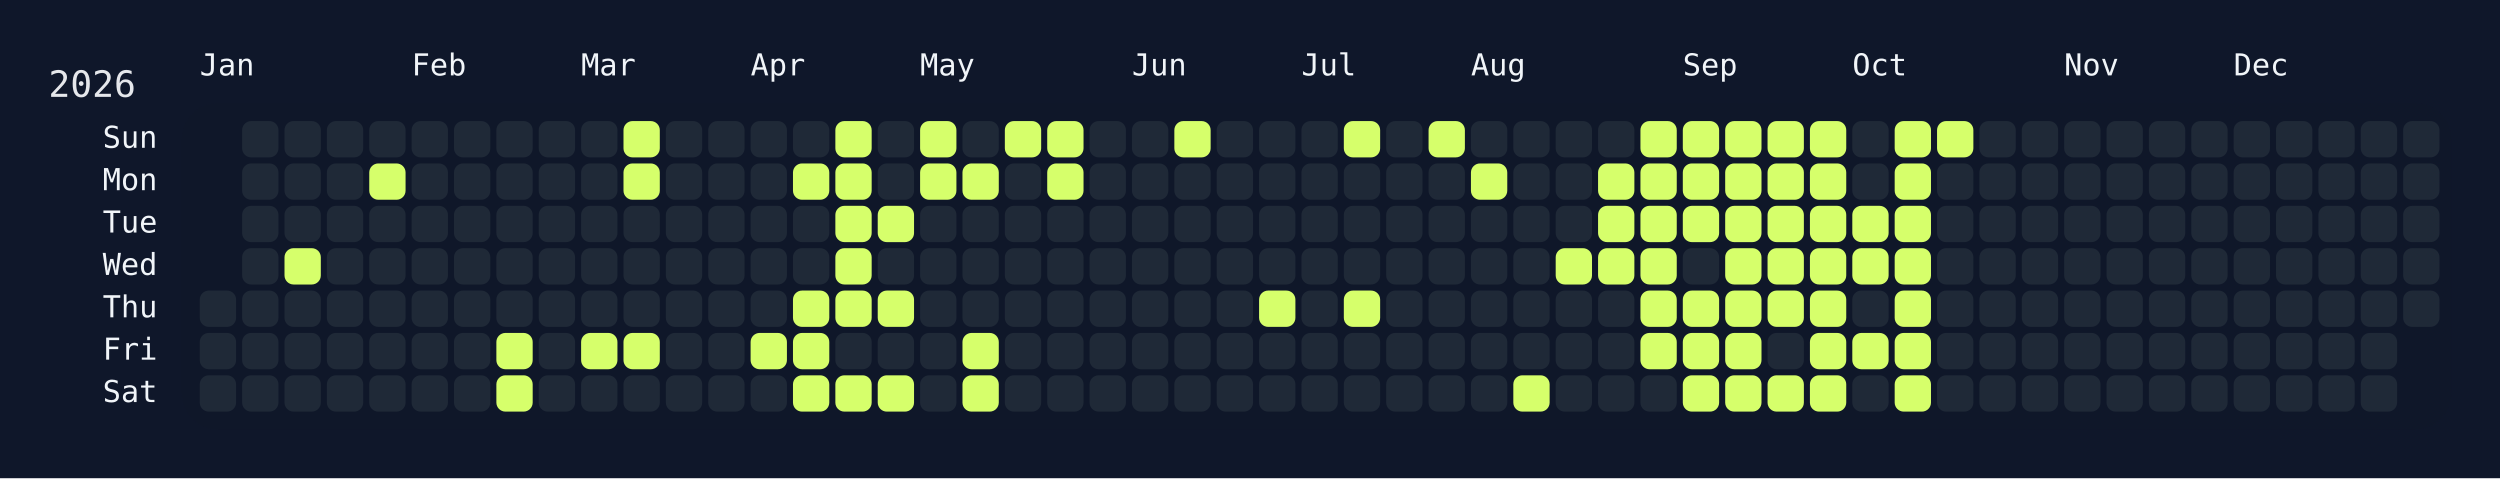
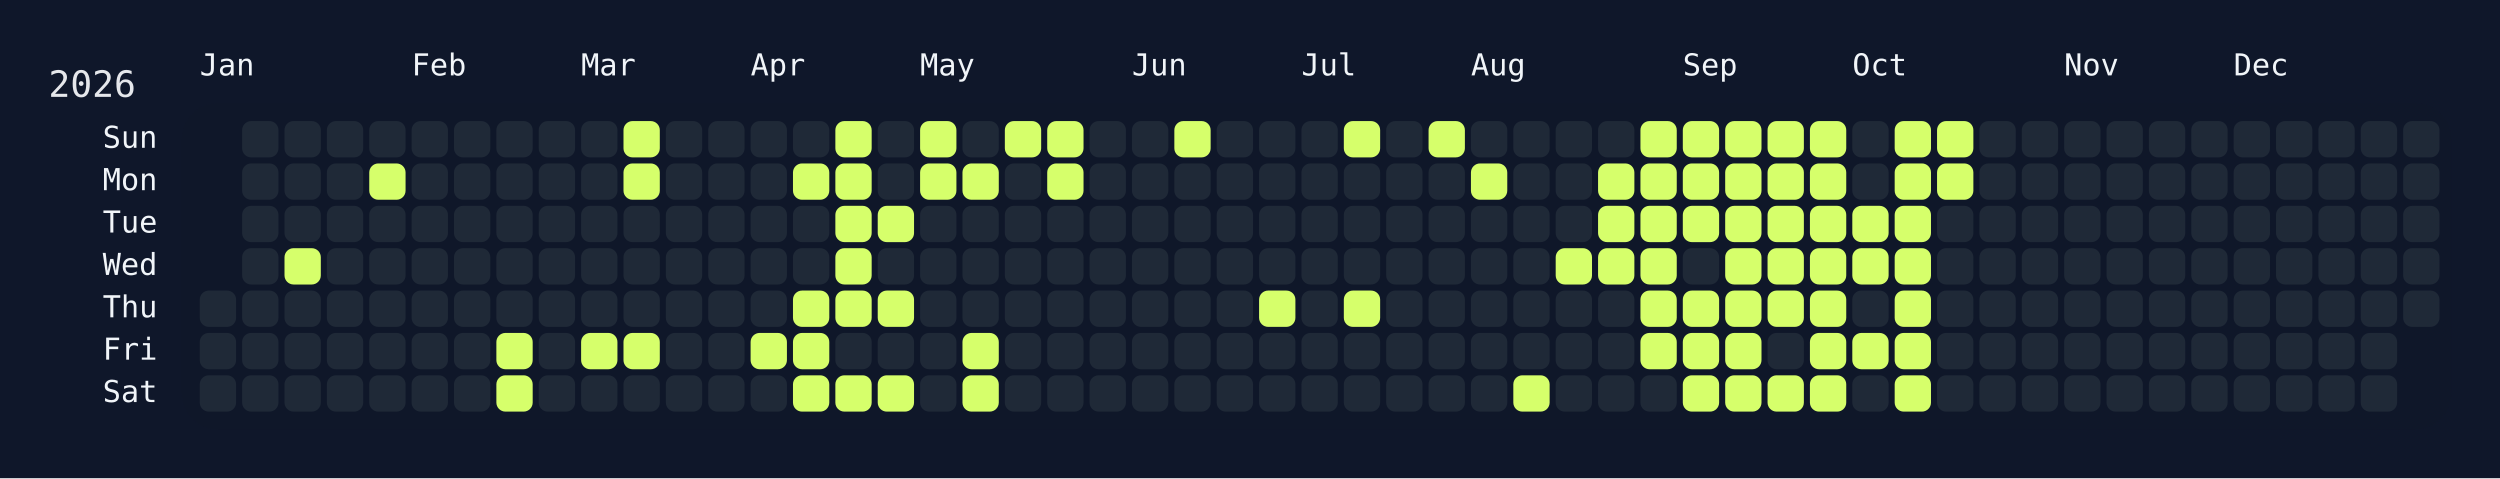
<svg xmlns="http://www.w3.org/2000/svg" width="826" height="158" viewBox="0 0 826 158">
  <rect width="826" height="158" fill="#0f172a" />
  <rect x="60" y="34" width="750" height="108" rx="12" ry="12" fill="rgba(15, 23, 42, 0.8)" />
  <text x="16" y="32" font-size="12" fill="#e5e7eb" font-family="JetBrains Mono, ui-monospace, SFMono-Regular, Menlo, Monaco, Consolas, monospace">2026</text>
  <text x="66" y="18" font-size="10" fill="#f1f5f9" font-family="JetBrains Mono, ui-monospace, SFMono-Regular, Menlo, Monaco, Consolas, monospace" dominant-baseline="hanging">Jan</text>
  <text x="136" y="18" font-size="10" fill="#f1f5f9" font-family="JetBrains Mono, ui-monospace, SFMono-Regular, Menlo, Monaco, Consolas, monospace" dominant-baseline="hanging">Feb</text>
  <text x="192" y="18" font-size="10" fill="#f1f5f9" font-family="JetBrains Mono, ui-monospace, SFMono-Regular, Menlo, Monaco, Consolas, monospace" dominant-baseline="hanging">Mar</text>
  <text x="248" y="18" font-size="10" fill="#f1f5f9" font-family="JetBrains Mono, ui-monospace, SFMono-Regular, Menlo, Monaco, Consolas, monospace" dominant-baseline="hanging">Apr</text>
  <text x="304" y="18" font-size="10" fill="#f1f5f9" font-family="JetBrains Mono, ui-monospace, SFMono-Regular, Menlo, Monaco, Consolas, monospace" dominant-baseline="hanging">May</text>
  <text x="374" y="18" font-size="10" fill="#f1f5f9" font-family="JetBrains Mono, ui-monospace, SFMono-Regular, Menlo, Monaco, Consolas, monospace" dominant-baseline="hanging">Jun</text>
  <text x="430" y="18" font-size="10" fill="#f1f5f9" font-family="JetBrains Mono, ui-monospace, SFMono-Regular, Menlo, Monaco, Consolas, monospace" dominant-baseline="hanging">Jul</text>
  <text x="486" y="18" font-size="10" fill="#f1f5f9" font-family="JetBrains Mono, ui-monospace, SFMono-Regular, Menlo, Monaco, Consolas, monospace" dominant-baseline="hanging">Aug</text>
  <text x="556" y="18" font-size="10" fill="#f1f5f9" font-family="JetBrains Mono, ui-monospace, SFMono-Regular, Menlo, Monaco, Consolas, monospace" dominant-baseline="hanging">Sep</text>
  <text x="612" y="18" font-size="10" fill="#f1f5f9" font-family="JetBrains Mono, ui-monospace, SFMono-Regular, Menlo, Monaco, Consolas, monospace" dominant-baseline="hanging">Oct</text>
  <text x="682" y="18" font-size="10" fill="#f1f5f9" font-family="JetBrains Mono, ui-monospace, SFMono-Regular, Menlo, Monaco, Consolas, monospace" dominant-baseline="hanging">Nov</text>
  <text x="738" y="18" font-size="10" fill="#f1f5f9" font-family="JetBrains Mono, ui-monospace, SFMono-Regular, Menlo, Monaco, Consolas, monospace" dominant-baseline="hanging">Dec</text>
  <text x="52" y="46.0" font-size="10" fill="#f1f5f9" font-family="JetBrains Mono, ui-monospace, SFMono-Regular, Menlo, Monaco, Consolas, monospace" text-anchor="end" dominant-baseline="middle">Sun</text>
  <text x="52" y="60.0" font-size="10" fill="#f1f5f9" font-family="JetBrains Mono, ui-monospace, SFMono-Regular, Menlo, Monaco, Consolas, monospace" text-anchor="end" dominant-baseline="middle">Mon</text>
  <text x="52" y="74.0" font-size="10" fill="#f1f5f9" font-family="JetBrains Mono, ui-monospace, SFMono-Regular, Menlo, Monaco, Consolas, monospace" text-anchor="end" dominant-baseline="middle">Tue</text>
  <text x="52" y="88.0" font-size="10" fill="#f1f5f9" font-family="JetBrains Mono, ui-monospace, SFMono-Regular, Menlo, Monaco, Consolas, monospace" text-anchor="end" dominant-baseline="middle">Wed</text>
  <text x="52" y="102.0" font-size="10" fill="#f1f5f9" font-family="JetBrains Mono, ui-monospace, SFMono-Regular, Menlo, Monaco, Consolas, monospace" text-anchor="end" dominant-baseline="middle">Thu</text>
  <text x="52" y="116.0" font-size="10" fill="#f1f5f9" font-family="JetBrains Mono, ui-monospace, SFMono-Regular, Menlo, Monaco, Consolas, monospace" text-anchor="end" dominant-baseline="middle">Fri</text>
  <text x="52" y="130.0" font-size="10" fill="#f1f5f9" font-family="JetBrains Mono, ui-monospace, SFMono-Regular, Menlo, Monaco, Consolas, monospace" text-anchor="end" dominant-baseline="middle">Sat</text>
  <g transform="translate(66,40)">
    <rect x="0" y="56" width="12" height="12" rx="3" ry="3" fill="#1f2937" data-date="2026-01-01" />
    <rect x="0" y="70" width="12" height="12" rx="3" ry="3" fill="#1f2937" data-date="2026-01-02" />
    <rect x="0" y="84" width="12" height="12" rx="3" ry="3" fill="#1f2937" data-date="2026-01-03" />
    <rect x="14" y="0" width="12" height="12" rx="3" ry="3" fill="#1f2937" data-date="2026-01-04" />
    <rect x="14" y="14" width="12" height="12" rx="3" ry="3" fill="#1f2937" data-date="2026-01-05" />
    <rect x="14" y="28" width="12" height="12" rx="3" ry="3" fill="#1f2937" data-date="2026-01-06" />
    <rect x="14" y="42" width="12" height="12" rx="3" ry="3" fill="#1f2937" data-date="2026-01-07" />
    <rect x="14" y="56" width="12" height="12" rx="3" ry="3" fill="#1f2937" data-date="2026-01-08" />
    <rect x="14" y="70" width="12" height="12" rx="3" ry="3" fill="#1f2937" data-date="2026-01-09" />
    <rect x="14" y="84" width="12" height="12" rx="3" ry="3" fill="#1f2937" data-date="2026-01-10" />
    <rect x="28" y="0" width="12" height="12" rx="3" ry="3" fill="#1f2937" data-date="2026-01-11" />
    <rect x="28" y="14" width="12" height="12" rx="3" ry="3" fill="#1f2937" data-date="2026-01-12" />
    <rect x="28" y="28" width="12" height="12" rx="3" ry="3" fill="#1f2937" data-date="2026-01-13" />
    <rect x="28" y="42" width="12" height="12" rx="3" ry="3" fill="#d6ff6b" data-date="2026-01-14" />
    <rect x="28" y="56" width="12" height="12" rx="3" ry="3" fill="#1f2937" data-date="2026-01-15" />
    <rect x="28" y="70" width="12" height="12" rx="3" ry="3" fill="#1f2937" data-date="2026-01-16" />
    <rect x="28" y="84" width="12" height="12" rx="3" ry="3" fill="#1f2937" data-date="2026-01-17" />
    <rect x="42" y="0" width="12" height="12" rx="3" ry="3" fill="#1f2937" data-date="2026-01-18" />
    <rect x="42" y="14" width="12" height="12" rx="3" ry="3" fill="#1f2937" data-date="2026-01-19" />
    <rect x="42" y="28" width="12" height="12" rx="3" ry="3" fill="#1f2937" data-date="2026-01-20" />
    <rect x="42" y="42" width="12" height="12" rx="3" ry="3" fill="#1f2937" data-date="2026-01-21" />
    <rect x="42" y="56" width="12" height="12" rx="3" ry="3" fill="#1f2937" data-date="2026-01-22" />
    <rect x="42" y="70" width="12" height="12" rx="3" ry="3" fill="#1f2937" data-date="2026-01-23" />
    <rect x="42" y="84" width="12" height="12" rx="3" ry="3" fill="#1f2937" data-date="2026-01-24" />
    <rect x="56" y="0" width="12" height="12" rx="3" ry="3" fill="#1f2937" data-date="2026-01-25" />
    <rect x="56" y="14" width="12" height="12" rx="3" ry="3" fill="#d6ff6b" data-date="2026-01-26" />
    <rect x="56" y="28" width="12" height="12" rx="3" ry="3" fill="#1f2937" data-date="2026-01-27" />
    <rect x="56" y="42" width="12" height="12" rx="3" ry="3" fill="#1f2937" data-date="2026-01-28" />
    <rect x="56" y="56" width="12" height="12" rx="3" ry="3" fill="#1f2937" data-date="2026-01-29" />
    <rect x="56" y="70" width="12" height="12" rx="3" ry="3" fill="#1f2937" data-date="2026-01-30" />
    <rect x="56" y="84" width="12" height="12" rx="3" ry="3" fill="#1f2937" data-date="2026-01-31" />
    <rect x="70" y="0" width="12" height="12" rx="3" ry="3" fill="#1f2937" data-date="2026-02-01" />
    <rect x="70" y="14" width="12" height="12" rx="3" ry="3" fill="#1f2937" data-date="2026-02-02" />
    <rect x="70" y="28" width="12" height="12" rx="3" ry="3" fill="#1f2937" data-date="2026-02-03" />
    <rect x="70" y="42" width="12" height="12" rx="3" ry="3" fill="#1f2937" data-date="2026-02-04" />
    <rect x="70" y="56" width="12" height="12" rx="3" ry="3" fill="#1f2937" data-date="2026-02-05" />
    <rect x="70" y="70" width="12" height="12" rx="3" ry="3" fill="#1f2937" data-date="2026-02-06" />
    <rect x="70" y="84" width="12" height="12" rx="3" ry="3" fill="#1f2937" data-date="2026-02-07" />
    <rect x="84" y="0" width="12" height="12" rx="3" ry="3" fill="#1f2937" data-date="2026-02-08" />
    <rect x="84" y="14" width="12" height="12" rx="3" ry="3" fill="#1f2937" data-date="2026-02-09" />
    <rect x="84" y="28" width="12" height="12" rx="3" ry="3" fill="#1f2937" data-date="2026-02-10" />
    <rect x="84" y="42" width="12" height="12" rx="3" ry="3" fill="#1f2937" data-date="2026-02-11" />
    <rect x="84" y="56" width="12" height="12" rx="3" ry="3" fill="#1f2937" data-date="2026-02-12" />
    <rect x="84" y="70" width="12" height="12" rx="3" ry="3" fill="#1f2937" data-date="2026-02-13" />
    <rect x="84" y="84" width="12" height="12" rx="3" ry="3" fill="#1f2937" data-date="2026-02-14" />
    <rect x="98" y="0" width="12" height="12" rx="3" ry="3" fill="#1f2937" data-date="2026-02-15" />
    <rect x="98" y="14" width="12" height="12" rx="3" ry="3" fill="#1f2937" data-date="2026-02-16" />
    <rect x="98" y="28" width="12" height="12" rx="3" ry="3" fill="#1f2937" data-date="2026-02-17" />
    <rect x="98" y="42" width="12" height="12" rx="3" ry="3" fill="#1f2937" data-date="2026-02-18" />
    <rect x="98" y="56" width="12" height="12" rx="3" ry="3" fill="#1f2937" data-date="2026-02-19" />
    <rect x="98" y="70" width="12" height="12" rx="3" ry="3" fill="#d6ff6b" data-date="2026-02-20" />
    <rect x="98" y="84" width="12" height="12" rx="3" ry="3" fill="#d6ff6b" data-date="2026-02-21" />
    <rect x="112" y="0" width="12" height="12" rx="3" ry="3" fill="#1f2937" data-date="2026-02-22" />
    <rect x="112" y="14" width="12" height="12" rx="3" ry="3" fill="#1f2937" data-date="2026-02-23" />
    <rect x="112" y="28" width="12" height="12" rx="3" ry="3" fill="#1f2937" data-date="2026-02-24" />
    <rect x="112" y="42" width="12" height="12" rx="3" ry="3" fill="#1f2937" data-date="2026-02-25" />
    <rect x="112" y="56" width="12" height="12" rx="3" ry="3" fill="#1f2937" data-date="2026-02-26" />
    <rect x="112" y="70" width="12" height="12" rx="3" ry="3" fill="#1f2937" data-date="2026-02-27" />
    <rect x="112" y="84" width="12" height="12" rx="3" ry="3" fill="#1f2937" data-date="2026-02-28" />
    <rect x="126" y="0" width="12" height="12" rx="3" ry="3" fill="#1f2937" data-date="2026-03-01" />
    <rect x="126" y="14" width="12" height="12" rx="3" ry="3" fill="#1f2937" data-date="2026-03-02" />
    <rect x="126" y="28" width="12" height="12" rx="3" ry="3" fill="#1f2937" data-date="2026-03-03" />
    <rect x="126" y="42" width="12" height="12" rx="3" ry="3" fill="#1f2937" data-date="2026-03-04" />
    <rect x="126" y="56" width="12" height="12" rx="3" ry="3" fill="#1f2937" data-date="2026-03-05" />
    <rect x="126" y="70" width="12" height="12" rx="3" ry="3" fill="#d6ff6b" data-date="2026-03-06" />
    <rect x="126" y="84" width="12" height="12" rx="3" ry="3" fill="#1f2937" data-date="2026-03-07" />
    <rect x="140" y="0" width="12" height="12" rx="3" ry="3" fill="#d6ff6b" data-date="2026-03-08" />
    <rect x="140" y="14" width="12" height="12" rx="3" ry="3" fill="#d6ff6b" data-date="2026-03-09" />
    <rect x="140" y="28" width="12" height="12" rx="3" ry="3" fill="#1f2937" data-date="2026-03-10" />
    <rect x="140" y="42" width="12" height="12" rx="3" ry="3" fill="#1f2937" data-date="2026-03-11" />
    <rect x="140" y="56" width="12" height="12" rx="3" ry="3" fill="#1f2937" data-date="2026-03-12" />
    <rect x="140" y="70" width="12" height="12" rx="3" ry="3" fill="#d6ff6b" data-date="2026-03-13" />
    <rect x="140" y="84" width="12" height="12" rx="3" ry="3" fill="#1f2937" data-date="2026-03-14" />
    <rect x="154" y="0" width="12" height="12" rx="3" ry="3" fill="#1f2937" data-date="2026-03-15" />
    <rect x="154" y="14" width="12" height="12" rx="3" ry="3" fill="#1f2937" data-date="2026-03-16" />
    <rect x="154" y="28" width="12" height="12" rx="3" ry="3" fill="#1f2937" data-date="2026-03-17" />
    <rect x="154" y="42" width="12" height="12" rx="3" ry="3" fill="#1f2937" data-date="2026-03-18" />
    <rect x="154" y="56" width="12" height="12" rx="3" ry="3" fill="#1f2937" data-date="2026-03-19" />
    <rect x="154" y="70" width="12" height="12" rx="3" ry="3" fill="#1f2937" data-date="2026-03-20" />
    <rect x="154" y="84" width="12" height="12" rx="3" ry="3" fill="#1f2937" data-date="2026-03-21" />
    <rect x="168" y="0" width="12" height="12" rx="3" ry="3" fill="#1f2937" data-date="2026-03-22" />
    <rect x="168" y="14" width="12" height="12" rx="3" ry="3" fill="#1f2937" data-date="2026-03-23" />
    <rect x="168" y="28" width="12" height="12" rx="3" ry="3" fill="#1f2937" data-date="2026-03-24" />
    <rect x="168" y="42" width="12" height="12" rx="3" ry="3" fill="#1f2937" data-date="2026-03-25" />
    <rect x="168" y="56" width="12" height="12" rx="3" ry="3" fill="#1f2937" data-date="2026-03-26" />
    <rect x="168" y="70" width="12" height="12" rx="3" ry="3" fill="#1f2937" data-date="2026-03-27" />
    <rect x="168" y="84" width="12" height="12" rx="3" ry="3" fill="#1f2937" data-date="2026-03-28" />
    <rect x="182" y="0" width="12" height="12" rx="3" ry="3" fill="#1f2937" data-date="2026-03-29" />
    <rect x="182" y="14" width="12" height="12" rx="3" ry="3" fill="#1f2937" data-date="2026-03-30" />
    <rect x="182" y="28" width="12" height="12" rx="3" ry="3" fill="#1f2937" data-date="2026-03-31" />
    <rect x="182" y="42" width="12" height="12" rx="3" ry="3" fill="#1f2937" data-date="2026-04-01" />
    <rect x="182" y="56" width="12" height="12" rx="3" ry="3" fill="#1f2937" data-date="2026-04-02" />
    <rect x="182" y="70" width="12" height="12" rx="3" ry="3" fill="#d6ff6b" data-date="2026-04-03" />
    <rect x="182" y="84" width="12" height="12" rx="3" ry="3" fill="#1f2937" data-date="2026-04-04" />
    <rect x="196" y="0" width="12" height="12" rx="3" ry="3" fill="#1f2937" data-date="2026-04-05" />
    <rect x="196" y="14" width="12" height="12" rx="3" ry="3" fill="#d6ff6b" data-date="2026-04-06" />
    <rect x="196" y="28" width="12" height="12" rx="3" ry="3" fill="#1f2937" data-date="2026-04-07" />
    <rect x="196" y="42" width="12" height="12" rx="3" ry="3" fill="#1f2937" data-date="2026-04-08" />
    <rect x="196" y="56" width="12" height="12" rx="3" ry="3" fill="#d6ff6b" data-date="2026-04-09" />
    <rect x="196" y="70" width="12" height="12" rx="3" ry="3" fill="#d6ff6b" data-date="2026-04-10" />
    <rect x="196" y="84" width="12" height="12" rx="3" ry="3" fill="#d6ff6b" data-date="2026-04-11" />
    <rect x="210" y="0" width="12" height="12" rx="3" ry="3" fill="#d6ff6b" data-date="2026-04-12" />
    <rect x="210" y="14" width="12" height="12" rx="3" ry="3" fill="#d6ff6b" data-date="2026-04-13" />
    <rect x="210" y="28" width="12" height="12" rx="3" ry="3" fill="#d6ff6b" data-date="2026-04-14" />
    <rect x="210" y="42" width="12" height="12" rx="3" ry="3" fill="#d6ff6b" data-date="2026-04-15" />
    <rect x="210" y="56" width="12" height="12" rx="3" ry="3" fill="#d6ff6b" data-date="2026-04-16" />
    <rect x="210" y="70" width="12" height="12" rx="3" ry="3" fill="#1f2937" data-date="2026-04-17" />
    <rect x="210" y="84" width="12" height="12" rx="3" ry="3" fill="#d6ff6b" data-date="2026-04-18" />
    <rect x="224" y="0" width="12" height="12" rx="3" ry="3" fill="#1f2937" data-date="2026-04-19" />
    <rect x="224" y="14" width="12" height="12" rx="3" ry="3" fill="#1f2937" data-date="2026-04-20" />
    <rect x="224" y="28" width="12" height="12" rx="3" ry="3" fill="#d6ff6b" data-date="2026-04-21" />
    <rect x="224" y="42" width="12" height="12" rx="3" ry="3" fill="#1f2937" data-date="2026-04-22" />
    <rect x="224" y="56" width="12" height="12" rx="3" ry="3" fill="#d6ff6b" data-date="2026-04-23" />
    <rect x="224" y="70" width="12" height="12" rx="3" ry="3" fill="#1f2937" data-date="2026-04-24" />
    <rect x="224" y="84" width="12" height="12" rx="3" ry="3" fill="#d6ff6b" data-date="2026-04-25" />
    <rect x="238" y="0" width="12" height="12" rx="3" ry="3" fill="#d6ff6b" data-date="2026-04-26" />
    <rect x="238" y="14" width="12" height="12" rx="3" ry="3" fill="#d6ff6b" data-date="2026-04-27" />
    <rect x="238" y="28" width="12" height="12" rx="3" ry="3" fill="#1f2937" data-date="2026-04-28" />
    <rect x="238" y="42" width="12" height="12" rx="3" ry="3" fill="#1f2937" data-date="2026-04-29" />
    <rect x="238" y="56" width="12" height="12" rx="3" ry="3" fill="#1f2937" data-date="2026-04-30" />
    <rect x="238" y="70" width="12" height="12" rx="3" ry="3" fill="#1f2937" data-date="2026-05-01" />
    <rect x="238" y="84" width="12" height="12" rx="3" ry="3" fill="#1f2937" data-date="2026-05-02" />
    <rect x="252" y="0" width="12" height="12" rx="3" ry="3" fill="#1f2937" data-date="2026-05-03" />
    <rect x="252" y="14" width="12" height="12" rx="3" ry="3" fill="#d6ff6b" data-date="2026-05-04" />
    <rect x="252" y="28" width="12" height="12" rx="3" ry="3" fill="#1f2937" data-date="2026-05-05" />
    <rect x="252" y="42" width="12" height="12" rx="3" ry="3" fill="#1f2937" data-date="2026-05-06" />
    <rect x="252" y="56" width="12" height="12" rx="3" ry="3" fill="#1f2937" data-date="2026-05-07" />
    <rect x="252" y="70" width="12" height="12" rx="3" ry="3" fill="#d6ff6b" data-date="2026-05-08" />
    <rect x="252" y="84" width="12" height="12" rx="3" ry="3" fill="#d6ff6b" data-date="2026-05-09" />
    <rect x="266" y="0" width="12" height="12" rx="3" ry="3" fill="#d6ff6b" data-date="2026-05-10" />
    <rect x="266" y="14" width="12" height="12" rx="3" ry="3" fill="#1f2937" data-date="2026-05-11" />
    <rect x="266" y="28" width="12" height="12" rx="3" ry="3" fill="#1f2937" data-date="2026-05-12" />
    <rect x="266" y="42" width="12" height="12" rx="3" ry="3" fill="#1f2937" data-date="2026-05-13" />
    <rect x="266" y="56" width="12" height="12" rx="3" ry="3" fill="#1f2937" data-date="2026-05-14" />
    <rect x="266" y="70" width="12" height="12" rx="3" ry="3" fill="#1f2937" data-date="2026-05-15" />
    <rect x="266" y="84" width="12" height="12" rx="3" ry="3" fill="#1f2937" data-date="2026-05-16" />
    <rect x="280" y="0" width="12" height="12" rx="3" ry="3" fill="#d6ff6b" data-date="2026-05-17" />
    <rect x="280" y="14" width="12" height="12" rx="3" ry="3" fill="#d6ff6b" data-date="2026-05-18" />
    <rect x="280" y="28" width="12" height="12" rx="3" ry="3" fill="#1f2937" data-date="2026-05-19" />
    <rect x="280" y="42" width="12" height="12" rx="3" ry="3" fill="#1f2937" data-date="2026-05-20" />
    <rect x="280" y="56" width="12" height="12" rx="3" ry="3" fill="#1f2937" data-date="2026-05-21" />
    <rect x="280" y="70" width="12" height="12" rx="3" ry="3" fill="#1f2937" data-date="2026-05-22" />
    <rect x="280" y="84" width="12" height="12" rx="3" ry="3" fill="#1f2937" data-date="2026-05-23" />
    <rect x="294" y="0" width="12" height="12" rx="3" ry="3" fill="#1f2937" data-date="2026-05-24" />
    <rect x="294" y="14" width="12" height="12" rx="3" ry="3" fill="#1f2937" data-date="2026-05-25" />
    <rect x="294" y="28" width="12" height="12" rx="3" ry="3" fill="#1f2937" data-date="2026-05-26" />
    <rect x="294" y="42" width="12" height="12" rx="3" ry="3" fill="#1f2937" data-date="2026-05-27" />
    <rect x="294" y="56" width="12" height="12" rx="3" ry="3" fill="#1f2937" data-date="2026-05-28" />
    <rect x="294" y="70" width="12" height="12" rx="3" ry="3" fill="#1f2937" data-date="2026-05-29" />
    <rect x="294" y="84" width="12" height="12" rx="3" ry="3" fill="#1f2937" data-date="2026-05-30" />
    <rect x="308" y="0" width="12" height="12" rx="3" ry="3" fill="#1f2937" data-date="2026-05-31" />
    <rect x="308" y="14" width="12" height="12" rx="3" ry="3" fill="#1f2937" data-date="2026-06-01" />
    <rect x="308" y="28" width="12" height="12" rx="3" ry="3" fill="#1f2937" data-date="2026-06-02" />
    <rect x="308" y="42" width="12" height="12" rx="3" ry="3" fill="#1f2937" data-date="2026-06-03" />
    <rect x="308" y="56" width="12" height="12" rx="3" ry="3" fill="#1f2937" data-date="2026-06-04" />
    <rect x="308" y="70" width="12" height="12" rx="3" ry="3" fill="#1f2937" data-date="2026-06-05" />
    <rect x="308" y="84" width="12" height="12" rx="3" ry="3" fill="#1f2937" data-date="2026-06-06" />
    <rect x="322" y="0" width="12" height="12" rx="3" ry="3" fill="#d6ff6b" data-date="2026-06-07" />
    <rect x="322" y="14" width="12" height="12" rx="3" ry="3" fill="#1f2937" data-date="2026-06-08" />
    <rect x="322" y="28" width="12" height="12" rx="3" ry="3" fill="#1f2937" data-date="2026-06-09" />
    <rect x="322" y="42" width="12" height="12" rx="3" ry="3" fill="#1f2937" data-date="2026-06-10" />
    <rect x="322" y="56" width="12" height="12" rx="3" ry="3" fill="#1f2937" data-date="2026-06-11" />
    <rect x="322" y="70" width="12" height="12" rx="3" ry="3" fill="#1f2937" data-date="2026-06-12" />
    <rect x="322" y="84" width="12" height="12" rx="3" ry="3" fill="#1f2937" data-date="2026-06-13" />
    <rect x="336" y="0" width="12" height="12" rx="3" ry="3" fill="#1f2937" data-date="2026-06-14" />
    <rect x="336" y="14" width="12" height="12" rx="3" ry="3" fill="#1f2937" data-date="2026-06-15" />
    <rect x="336" y="28" width="12" height="12" rx="3" ry="3" fill="#1f2937" data-date="2026-06-16" />
    <rect x="336" y="42" width="12" height="12" rx="3" ry="3" fill="#1f2937" data-date="2026-06-17" />
    <rect x="336" y="56" width="12" height="12" rx="3" ry="3" fill="#1f2937" data-date="2026-06-18" />
    <rect x="336" y="70" width="12" height="12" rx="3" ry="3" fill="#1f2937" data-date="2026-06-19" />
    <rect x="336" y="84" width="12" height="12" rx="3" ry="3" fill="#1f2937" data-date="2026-06-20" />
    <rect x="350" y="0" width="12" height="12" rx="3" ry="3" fill="#1f2937" data-date="2026-06-21" />
    <rect x="350" y="14" width="12" height="12" rx="3" ry="3" fill="#1f2937" data-date="2026-06-22" />
    <rect x="350" y="28" width="12" height="12" rx="3" ry="3" fill="#1f2937" data-date="2026-06-23" />
    <rect x="350" y="42" width="12" height="12" rx="3" ry="3" fill="#1f2937" data-date="2026-06-24" />
    <rect x="350" y="56" width="12" height="12" rx="3" ry="3" fill="#d6ff6b" data-date="2026-06-25" />
    <rect x="350" y="70" width="12" height="12" rx="3" ry="3" fill="#1f2937" data-date="2026-06-26" />
    <rect x="350" y="84" width="12" height="12" rx="3" ry="3" fill="#1f2937" data-date="2026-06-27" />
    <rect x="364" y="0" width="12" height="12" rx="3" ry="3" fill="#1f2937" data-date="2026-06-28" />
    <rect x="364" y="14" width="12" height="12" rx="3" ry="3" fill="#1f2937" data-date="2026-06-29" />
    <rect x="364" y="28" width="12" height="12" rx="3" ry="3" fill="#1f2937" data-date="2026-06-30" />
    <rect x="364" y="42" width="12" height="12" rx="3" ry="3" fill="#1f2937" data-date="2026-07-01" />
    <rect x="364" y="56" width="12" height="12" rx="3" ry="3" fill="#1f2937" data-date="2026-07-02" />
    <rect x="364" y="70" width="12" height="12" rx="3" ry="3" fill="#1f2937" data-date="2026-07-03" />
    <rect x="364" y="84" width="12" height="12" rx="3" ry="3" fill="#1f2937" data-date="2026-07-04" />
    <rect x="378" y="0" width="12" height="12" rx="3" ry="3" fill="#d6ff6b" data-date="2026-07-05" />
    <rect x="378" y="14" width="12" height="12" rx="3" ry="3" fill="#1f2937" data-date="2026-07-06" />
    <rect x="378" y="28" width="12" height="12" rx="3" ry="3" fill="#1f2937" data-date="2026-07-07" />
    <rect x="378" y="42" width="12" height="12" rx="3" ry="3" fill="#1f2937" data-date="2026-07-08" />
    <rect x="378" y="56" width="12" height="12" rx="3" ry="3" fill="#d6ff6b" data-date="2026-07-09" />
    <rect x="378" y="70" width="12" height="12" rx="3" ry="3" fill="#1f2937" data-date="2026-07-10" />
    <rect x="378" y="84" width="12" height="12" rx="3" ry="3" fill="#1f2937" data-date="2026-07-11" />
    <rect x="392" y="0" width="12" height="12" rx="3" ry="3" fill="#1f2937" data-date="2026-07-12" />
    <rect x="392" y="14" width="12" height="12" rx="3" ry="3" fill="#1f2937" data-date="2026-07-13" />
    <rect x="392" y="28" width="12" height="12" rx="3" ry="3" fill="#1f2937" data-date="2026-07-14" />
    <rect x="392" y="42" width="12" height="12" rx="3" ry="3" fill="#1f2937" data-date="2026-07-15" />
    <rect x="392" y="56" width="12" height="12" rx="3" ry="3" fill="#1f2937" data-date="2026-07-16" />
    <rect x="392" y="70" width="12" height="12" rx="3" ry="3" fill="#1f2937" data-date="2026-07-17" />
    <rect x="392" y="84" width="12" height="12" rx="3" ry="3" fill="#1f2937" data-date="2026-07-18" />
    <rect x="406" y="0" width="12" height="12" rx="3" ry="3" fill="#d6ff6b" data-date="2026-07-19" />
    <rect x="406" y="14" width="12" height="12" rx="3" ry="3" fill="#1f2937" data-date="2026-07-20" />
    <rect x="406" y="28" width="12" height="12" rx="3" ry="3" fill="#1f2937" data-date="2026-07-21" />
    <rect x="406" y="42" width="12" height="12" rx="3" ry="3" fill="#1f2937" data-date="2026-07-22" />
    <rect x="406" y="56" width="12" height="12" rx="3" ry="3" fill="#1f2937" data-date="2026-07-23" />
    <rect x="406" y="70" width="12" height="12" rx="3" ry="3" fill="#1f2937" data-date="2026-07-24" />
    <rect x="406" y="84" width="12" height="12" rx="3" ry="3" fill="#1f2937" data-date="2026-07-25" />
    <rect x="420" y="0" width="12" height="12" rx="3" ry="3" fill="#1f2937" data-date="2026-07-26" />
    <rect x="420" y="14" width="12" height="12" rx="3" ry="3" fill="#d6ff6b" data-date="2026-07-27" />
    <rect x="420" y="28" width="12" height="12" rx="3" ry="3" fill="#1f2937" data-date="2026-07-28" />
    <rect x="420" y="42" width="12" height="12" rx="3" ry="3" fill="#1f2937" data-date="2026-07-29" />
    <rect x="420" y="56" width="12" height="12" rx="3" ry="3" fill="#1f2937" data-date="2026-07-30" />
    <rect x="420" y="70" width="12" height="12" rx="3" ry="3" fill="#1f2937" data-date="2026-07-31" />
    <rect x="420" y="84" width="12" height="12" rx="3" ry="3" fill="#1f2937" data-date="2026-08-01" />
    <rect x="434" y="0" width="12" height="12" rx="3" ry="3" fill="#1f2937" data-date="2026-08-02" />
    <rect x="434" y="14" width="12" height="12" rx="3" ry="3" fill="#1f2937" data-date="2026-08-03" />
    <rect x="434" y="28" width="12" height="12" rx="3" ry="3" fill="#1f2937" data-date="2026-08-04" />
    <rect x="434" y="42" width="12" height="12" rx="3" ry="3" fill="#1f2937" data-date="2026-08-05" />
    <rect x="434" y="56" width="12" height="12" rx="3" ry="3" fill="#1f2937" data-date="2026-08-06" />
    <rect x="434" y="70" width="12" height="12" rx="3" ry="3" fill="#1f2937" data-date="2026-08-07" />
    <rect x="434" y="84" width="12" height="12" rx="3" ry="3" fill="#d6ff6b" data-date="2026-08-08" />
    <rect x="448" y="0" width="12" height="12" rx="3" ry="3" fill="#1f2937" data-date="2026-08-09" />
    <rect x="448" y="14" width="12" height="12" rx="3" ry="3" fill="#1f2937" data-date="2026-08-10" />
    <rect x="448" y="28" width="12" height="12" rx="3" ry="3" fill="#1f2937" data-date="2026-08-11" />
    <rect x="448" y="42" width="12" height="12" rx="3" ry="3" fill="#d6ff6b" data-date="2026-08-12" />
    <rect x="448" y="56" width="12" height="12" rx="3" ry="3" fill="#1f2937" data-date="2026-08-13" />
    <rect x="448" y="70" width="12" height="12" rx="3" ry="3" fill="#1f2937" data-date="2026-08-14" />
    <rect x="448" y="84" width="12" height="12" rx="3" ry="3" fill="#1f2937" data-date="2026-08-15" />
    <rect x="462" y="0" width="12" height="12" rx="3" ry="3" fill="#1f2937" data-date="2026-08-16" />
    <rect x="462" y="14" width="12" height="12" rx="3" ry="3" fill="#d6ff6b" data-date="2026-08-17" />
    <rect x="462" y="28" width="12" height="12" rx="3" ry="3" fill="#d6ff6b" data-date="2026-08-18" />
    <rect x="462" y="42" width="12" height="12" rx="3" ry="3" fill="#d6ff6b" data-date="2026-08-19" />
    <rect x="462" y="56" width="12" height="12" rx="3" ry="3" fill="#1f2937" data-date="2026-08-20" />
    <rect x="462" y="70" width="12" height="12" rx="3" ry="3" fill="#1f2937" data-date="2026-08-21" />
    <rect x="462" y="84" width="12" height="12" rx="3" ry="3" fill="#1f2937" data-date="2026-08-22" />
    <rect x="476" y="0" width="12" height="12" rx="3" ry="3" fill="#d6ff6b" data-date="2026-08-23" />
    <rect x="476" y="14" width="12" height="12" rx="3" ry="3" fill="#d6ff6b" data-date="2026-08-24" />
    <rect x="476" y="28" width="12" height="12" rx="3" ry="3" fill="#d6ff6b" data-date="2026-08-25" />
    <rect x="476" y="42" width="12" height="12" rx="3" ry="3" fill="#d6ff6b" data-date="2026-08-26" />
    <rect x="476" y="56" width="12" height="12" rx="3" ry="3" fill="#d6ff6b" data-date="2026-08-27" />
    <rect x="476" y="70" width="12" height="12" rx="3" ry="3" fill="#d6ff6b" data-date="2026-08-28" />
    <rect x="476" y="84" width="12" height="12" rx="3" ry="3" fill="#1f2937" data-date="2026-08-29" />
    <rect x="490" y="0" width="12" height="12" rx="3" ry="3" fill="#d6ff6b" data-date="2026-08-30" />
    <rect x="490" y="14" width="12" height="12" rx="3" ry="3" fill="#d6ff6b" data-date="2026-08-31" />
    <rect x="490" y="28" width="12" height="12" rx="3" ry="3" fill="#d6ff6b" data-date="2026-09-01" />
    <rect x="490" y="42" width="12" height="12" rx="3" ry="3" fill="#1f2937" data-date="2026-09-02" />
    <rect x="490" y="56" width="12" height="12" rx="3" ry="3" fill="#d6ff6b" data-date="2026-09-03" />
    <rect x="490" y="70" width="12" height="12" rx="3" ry="3" fill="#d6ff6b" data-date="2026-09-04" />
    <rect x="490" y="84" width="12" height="12" rx="3" ry="3" fill="#d6ff6b" data-date="2026-09-05" />
    <rect x="504" y="0" width="12" height="12" rx="3" ry="3" fill="#d6ff6b" data-date="2026-09-06" />
    <rect x="504" y="14" width="12" height="12" rx="3" ry="3" fill="#d6ff6b" data-date="2026-09-07" />
    <rect x="504" y="28" width="12" height="12" rx="3" ry="3" fill="#d6ff6b" data-date="2026-09-08" />
    <rect x="504" y="42" width="12" height="12" rx="3" ry="3" fill="#d6ff6b" data-date="2026-09-09" />
    <rect x="504" y="56" width="12" height="12" rx="3" ry="3" fill="#d6ff6b" data-date="2026-09-10" />
    <rect x="504" y="70" width="12" height="12" rx="3" ry="3" fill="#d6ff6b" data-date="2026-09-11" />
    <rect x="504" y="84" width="12" height="12" rx="3" ry="3" fill="#d6ff6b" data-date="2026-09-12" />
    <rect x="518" y="0" width="12" height="12" rx="3" ry="3" fill="#d6ff6b" data-date="2026-09-13" />
    <rect x="518" y="14" width="12" height="12" rx="3" ry="3" fill="#d6ff6b" data-date="2026-09-14" />
    <rect x="518" y="28" width="12" height="12" rx="3" ry="3" fill="#d6ff6b" data-date="2026-09-15" />
    <rect x="518" y="42" width="12" height="12" rx="3" ry="3" fill="#d6ff6b" data-date="2026-09-16" />
    <rect x="518" y="56" width="12" height="12" rx="3" ry="3" fill="#d6ff6b" data-date="2026-09-17" />
    <rect x="518" y="70" width="12" height="12" rx="3" ry="3" fill="#1f2937" data-date="2026-09-18" />
    <rect x="518" y="84" width="12" height="12" rx="3" ry="3" fill="#d6ff6b" data-date="2026-09-19" />
    <rect x="532" y="0" width="12" height="12" rx="3" ry="3" fill="#d6ff6b" data-date="2026-09-20" />
    <rect x="532" y="14" width="12" height="12" rx="3" ry="3" fill="#d6ff6b" data-date="2026-09-21" />
    <rect x="532" y="28" width="12" height="12" rx="3" ry="3" fill="#d6ff6b" data-date="2026-09-22" />
    <rect x="532" y="42" width="12" height="12" rx="3" ry="3" fill="#d6ff6b" data-date="2026-09-23" />
    <rect x="532" y="56" width="12" height="12" rx="3" ry="3" fill="#d6ff6b" data-date="2026-09-24" />
    <rect x="532" y="70" width="12" height="12" rx="3" ry="3" fill="#d6ff6b" data-date="2026-09-25" />
    <rect x="532" y="84" width="12" height="12" rx="3" ry="3" fill="#d6ff6b" data-date="2026-09-26" />
    <rect x="546" y="0" width="12" height="12" rx="3" ry="3" fill="#1f2937" data-date="2026-09-27" />
    <rect x="546" y="14" width="12" height="12" rx="3" ry="3" fill="#1f2937" data-date="2026-09-28" />
    <rect x="546" y="28" width="12" height="12" rx="3" ry="3" fill="#d6ff6b" data-date="2026-09-29" />
    <rect x="546" y="42" width="12" height="12" rx="3" ry="3" fill="#d6ff6b" data-date="2026-09-30" />
    <rect x="546" y="56" width="12" height="12" rx="3" ry="3" fill="#1f2937" data-date="2026-10-01" />
    <rect x="546" y="70" width="12" height="12" rx="3" ry="3" fill="#d6ff6b" data-date="2026-10-02" />
    <rect x="546" y="84" width="12" height="12" rx="3" ry="3" fill="#1f2937" data-date="2026-10-03" />
    <rect x="560" y="0" width="12" height="12" rx="3" ry="3" fill="#d6ff6b" data-date="2026-10-04" />
    <rect x="560" y="14" width="12" height="12" rx="3" ry="3" fill="#d6ff6b" data-date="2026-10-05" />
    <rect x="560" y="28" width="12" height="12" rx="3" ry="3" fill="#d6ff6b" data-date="2026-10-06" />
    <rect x="560" y="42" width="12" height="12" rx="3" ry="3" fill="#d6ff6b" data-date="2026-10-07" />
    <rect x="560" y="56" width="12" height="12" rx="3" ry="3" fill="#d6ff6b" data-date="2026-10-08" />
    <rect x="560" y="70" width="12" height="12" rx="3" ry="3" fill="#d6ff6b" data-date="2026-10-09" />
    <rect x="560" y="84" width="12" height="12" rx="3" ry="3" fill="#d6ff6b" data-date="2026-10-10" />
    <rect x="574" y="0" width="12" height="12" rx="3" ry="3" fill="#d6ff6b" data-date="2026-10-11" />
-     <rect x="574" y="14" width="12" height="12" rx="3" ry="3" fill="#1f2937" data-date="2026-10-12" />
+     <rect x="574" y="14" width="12" height="12" rx="3" ry="3" fill="#d6ff6b" data-date="2026-10-12" />
    <rect x="574" y="28" width="12" height="12" rx="3" ry="3" fill="#1f2937" data-date="2026-10-13" />
    <rect x="574" y="42" width="12" height="12" rx="3" ry="3" fill="#1f2937" data-date="2026-10-14" />
    <rect x="574" y="56" width="12" height="12" rx="3" ry="3" fill="#1f2937" data-date="2026-10-15" />
    <rect x="574" y="70" width="12" height="12" rx="3" ry="3" fill="#1f2937" data-date="2026-10-16" />
    <rect x="574" y="84" width="12" height="12" rx="3" ry="3" fill="#1f2937" data-date="2026-10-17" />
    <rect x="588" y="0" width="12" height="12" rx="3" ry="3" fill="#1f2937" data-date="2026-10-18" />
    <rect x="588" y="14" width="12" height="12" rx="3" ry="3" fill="#1f2937" data-date="2026-10-19" />
    <rect x="588" y="28" width="12" height="12" rx="3" ry="3" fill="#1f2937" data-date="2026-10-20" />
    <rect x="588" y="42" width="12" height="12" rx="3" ry="3" fill="#1f2937" data-date="2026-10-21" />
    <rect x="588" y="56" width="12" height="12" rx="3" ry="3" fill="#1f2937" data-date="2026-10-22" />
    <rect x="588" y="70" width="12" height="12" rx="3" ry="3" fill="#1f2937" data-date="2026-10-23" />
    <rect x="588" y="84" width="12" height="12" rx="3" ry="3" fill="#1f2937" data-date="2026-10-24" />
    <rect x="602" y="0" width="12" height="12" rx="3" ry="3" fill="#1f2937" data-date="2026-10-25" />
    <rect x="602" y="14" width="12" height="12" rx="3" ry="3" fill="#1f2937" data-date="2026-10-26" />
    <rect x="602" y="28" width="12" height="12" rx="3" ry="3" fill="#1f2937" data-date="2026-10-27" />
    <rect x="602" y="42" width="12" height="12" rx="3" ry="3" fill="#1f2937" data-date="2026-10-28" />
    <rect x="602" y="56" width="12" height="12" rx="3" ry="3" fill="#1f2937" data-date="2026-10-29" />
    <rect x="602" y="70" width="12" height="12" rx="3" ry="3" fill="#1f2937" data-date="2026-10-30" />
    <rect x="602" y="84" width="12" height="12" rx="3" ry="3" fill="#1f2937" data-date="2026-10-31" />
    <rect x="616" y="0" width="12" height="12" rx="3" ry="3" fill="#1f2937" data-date="2026-11-01" />
    <rect x="616" y="14" width="12" height="12" rx="3" ry="3" fill="#1f2937" data-date="2026-11-02" />
    <rect x="616" y="28" width="12" height="12" rx="3" ry="3" fill="#1f2937" data-date="2026-11-03" />
    <rect x="616" y="42" width="12" height="12" rx="3" ry="3" fill="#1f2937" data-date="2026-11-04" />
    <rect x="616" y="56" width="12" height="12" rx="3" ry="3" fill="#1f2937" data-date="2026-11-05" />
    <rect x="616" y="70" width="12" height="12" rx="3" ry="3" fill="#1f2937" data-date="2026-11-06" />
    <rect x="616" y="84" width="12" height="12" rx="3" ry="3" fill="#1f2937" data-date="2026-11-07" />
    <rect x="630" y="0" width="12" height="12" rx="3" ry="3" fill="#1f2937" data-date="2026-11-08" />
    <rect x="630" y="14" width="12" height="12" rx="3" ry="3" fill="#1f2937" data-date="2026-11-09" />
    <rect x="630" y="28" width="12" height="12" rx="3" ry="3" fill="#1f2937" data-date="2026-11-10" />
    <rect x="630" y="42" width="12" height="12" rx="3" ry="3" fill="#1f2937" data-date="2026-11-11" />
    <rect x="630" y="56" width="12" height="12" rx="3" ry="3" fill="#1f2937" data-date="2026-11-12" />
    <rect x="630" y="70" width="12" height="12" rx="3" ry="3" fill="#1f2937" data-date="2026-11-13" />
    <rect x="630" y="84" width="12" height="12" rx="3" ry="3" fill="#1f2937" data-date="2026-11-14" />
    <rect x="644" y="0" width="12" height="12" rx="3" ry="3" fill="#1f2937" data-date="2026-11-15" />
    <rect x="644" y="14" width="12" height="12" rx="3" ry="3" fill="#1f2937" data-date="2026-11-16" />
    <rect x="644" y="28" width="12" height="12" rx="3" ry="3" fill="#1f2937" data-date="2026-11-17" />
    <rect x="644" y="42" width="12" height="12" rx="3" ry="3" fill="#1f2937" data-date="2026-11-18" />
    <rect x="644" y="56" width="12" height="12" rx="3" ry="3" fill="#1f2937" data-date="2026-11-19" />
    <rect x="644" y="70" width="12" height="12" rx="3" ry="3" fill="#1f2937" data-date="2026-11-20" />
    <rect x="644" y="84" width="12" height="12" rx="3" ry="3" fill="#1f2937" data-date="2026-11-21" />
    <rect x="658" y="0" width="12" height="12" rx="3" ry="3" fill="#1f2937" data-date="2026-11-22" />
    <rect x="658" y="14" width="12" height="12" rx="3" ry="3" fill="#1f2937" data-date="2026-11-23" />
    <rect x="658" y="28" width="12" height="12" rx="3" ry="3" fill="#1f2937" data-date="2026-11-24" />
    <rect x="658" y="42" width="12" height="12" rx="3" ry="3" fill="#1f2937" data-date="2026-11-25" />
    <rect x="658" y="56" width="12" height="12" rx="3" ry="3" fill="#1f2937" data-date="2026-11-26" />
    <rect x="658" y="70" width="12" height="12" rx="3" ry="3" fill="#1f2937" data-date="2026-11-27" />
    <rect x="658" y="84" width="12" height="12" rx="3" ry="3" fill="#1f2937" data-date="2026-11-28" />
    <rect x="672" y="0" width="12" height="12" rx="3" ry="3" fill="#1f2937" data-date="2026-11-29" />
    <rect x="672" y="14" width="12" height="12" rx="3" ry="3" fill="#1f2937" data-date="2026-11-30" />
    <rect x="672" y="28" width="12" height="12" rx="3" ry="3" fill="#1f2937" data-date="2026-12-01" />
    <rect x="672" y="42" width="12" height="12" rx="3" ry="3" fill="#1f2937" data-date="2026-12-02" />
    <rect x="672" y="56" width="12" height="12" rx="3" ry="3" fill="#1f2937" data-date="2026-12-03" />
    <rect x="672" y="70" width="12" height="12" rx="3" ry="3" fill="#1f2937" data-date="2026-12-04" />
    <rect x="672" y="84" width="12" height="12" rx="3" ry="3" fill="#1f2937" data-date="2026-12-05" />
    <rect x="686" y="0" width="12" height="12" rx="3" ry="3" fill="#1f2937" data-date="2026-12-06" />
    <rect x="686" y="14" width="12" height="12" rx="3" ry="3" fill="#1f2937" data-date="2026-12-07" />
    <rect x="686" y="28" width="12" height="12" rx="3" ry="3" fill="#1f2937" data-date="2026-12-08" />
    <rect x="686" y="42" width="12" height="12" rx="3" ry="3" fill="#1f2937" data-date="2026-12-09" />
    <rect x="686" y="56" width="12" height="12" rx="3" ry="3" fill="#1f2937" data-date="2026-12-10" />
    <rect x="686" y="70" width="12" height="12" rx="3" ry="3" fill="#1f2937" data-date="2026-12-11" />
    <rect x="686" y="84" width="12" height="12" rx="3" ry="3" fill="#1f2937" data-date="2026-12-12" />
    <rect x="700" y="0" width="12" height="12" rx="3" ry="3" fill="#1f2937" data-date="2026-12-13" />
    <rect x="700" y="14" width="12" height="12" rx="3" ry="3" fill="#1f2937" data-date="2026-12-14" />
    <rect x="700" y="28" width="12" height="12" rx="3" ry="3" fill="#1f2937" data-date="2026-12-15" />
    <rect x="700" y="42" width="12" height="12" rx="3" ry="3" fill="#1f2937" data-date="2026-12-16" />
    <rect x="700" y="56" width="12" height="12" rx="3" ry="3" fill="#1f2937" data-date="2026-12-17" />
    <rect x="700" y="70" width="12" height="12" rx="3" ry="3" fill="#1f2937" data-date="2026-12-18" />
    <rect x="700" y="84" width="12" height="12" rx="3" ry="3" fill="#1f2937" data-date="2026-12-19" />
    <rect x="714" y="0" width="12" height="12" rx="3" ry="3" fill="#1f2937" data-date="2026-12-20" />
    <rect x="714" y="14" width="12" height="12" rx="3" ry="3" fill="#1f2937" data-date="2026-12-21" />
    <rect x="714" y="28" width="12" height="12" rx="3" ry="3" fill="#1f2937" data-date="2026-12-22" />
    <rect x="714" y="42" width="12" height="12" rx="3" ry="3" fill="#1f2937" data-date="2026-12-23" />
    <rect x="714" y="56" width="12" height="12" rx="3" ry="3" fill="#1f2937" data-date="2026-12-24" />
    <rect x="714" y="70" width="12" height="12" rx="3" ry="3" fill="#1f2937" data-date="2026-12-25" />
    <rect x="714" y="84" width="12" height="12" rx="3" ry="3" fill="#1f2937" data-date="2026-12-26" />
    <rect x="728" y="0" width="12" height="12" rx="3" ry="3" fill="#1f2937" data-date="2026-12-27" />
    <rect x="728" y="14" width="12" height="12" rx="3" ry="3" fill="#1f2937" data-date="2026-12-28" />
    <rect x="728" y="28" width="12" height="12" rx="3" ry="3" fill="#1f2937" data-date="2026-12-29" />
    <rect x="728" y="42" width="12" height="12" rx="3" ry="3" fill="#1f2937" data-date="2026-12-30" />
    <rect x="728" y="56" width="12" height="12" rx="3" ry="3" fill="#1f2937" data-date="2026-12-31" />
  </g>
</svg>
